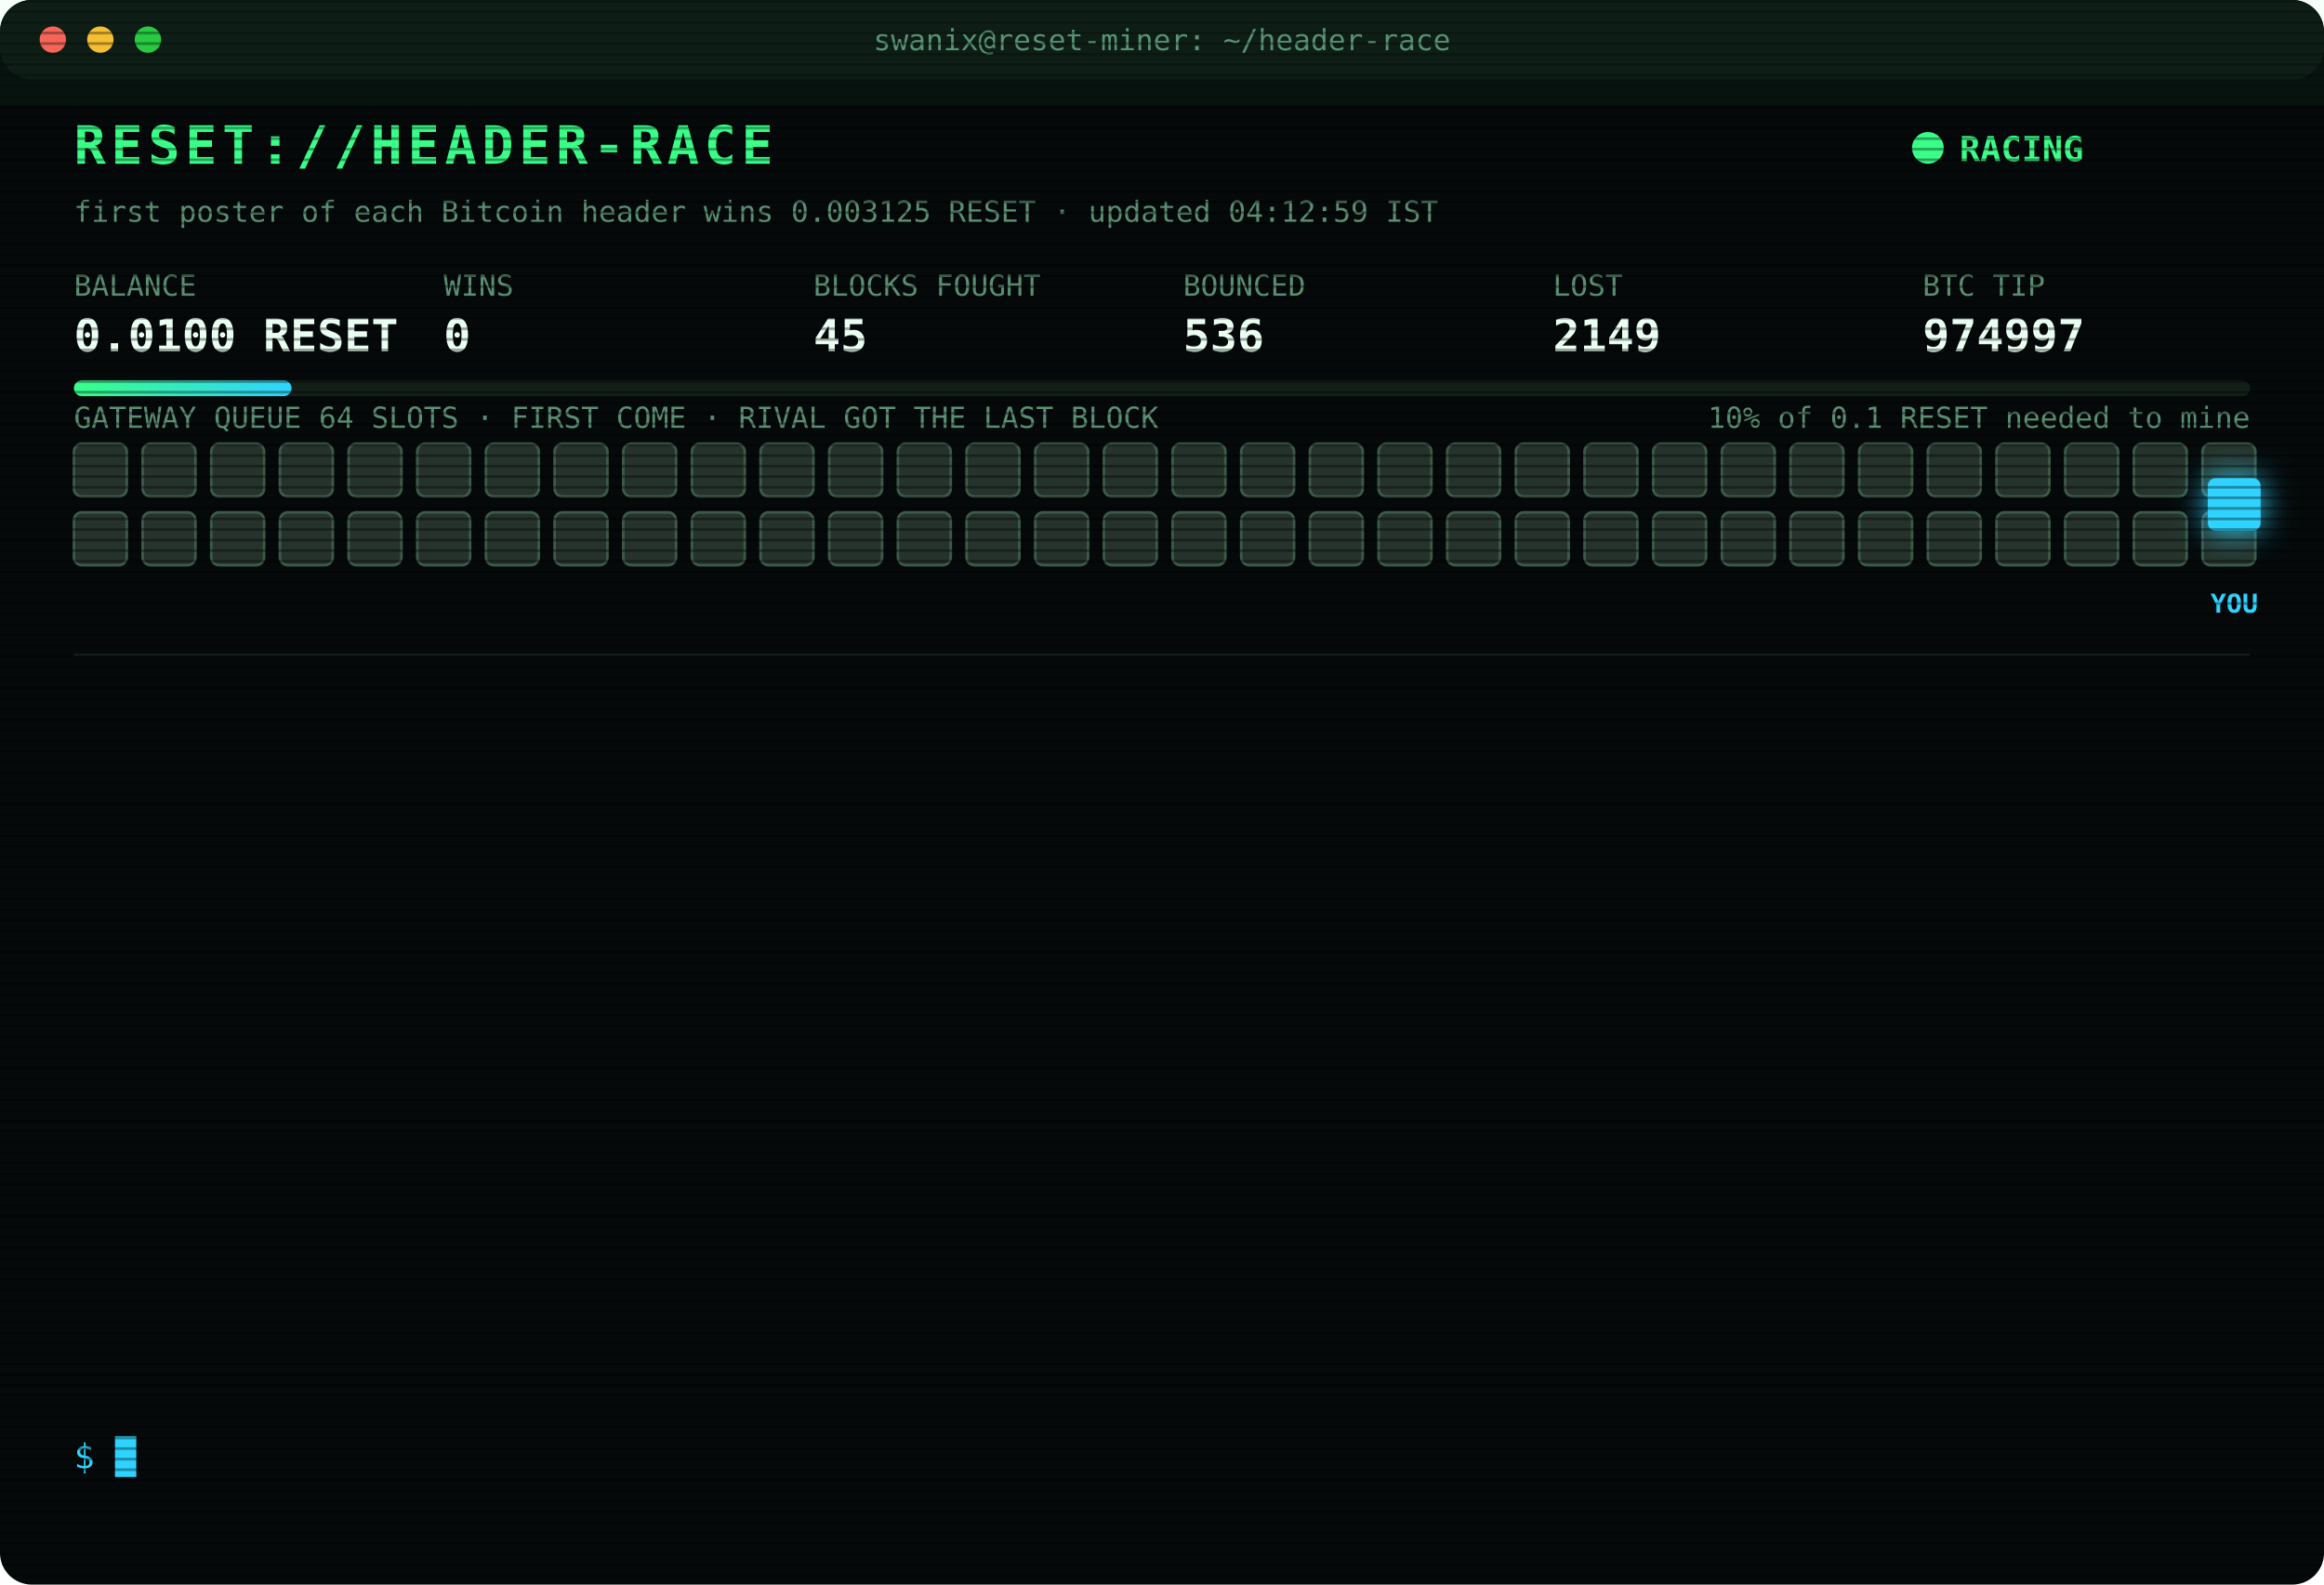
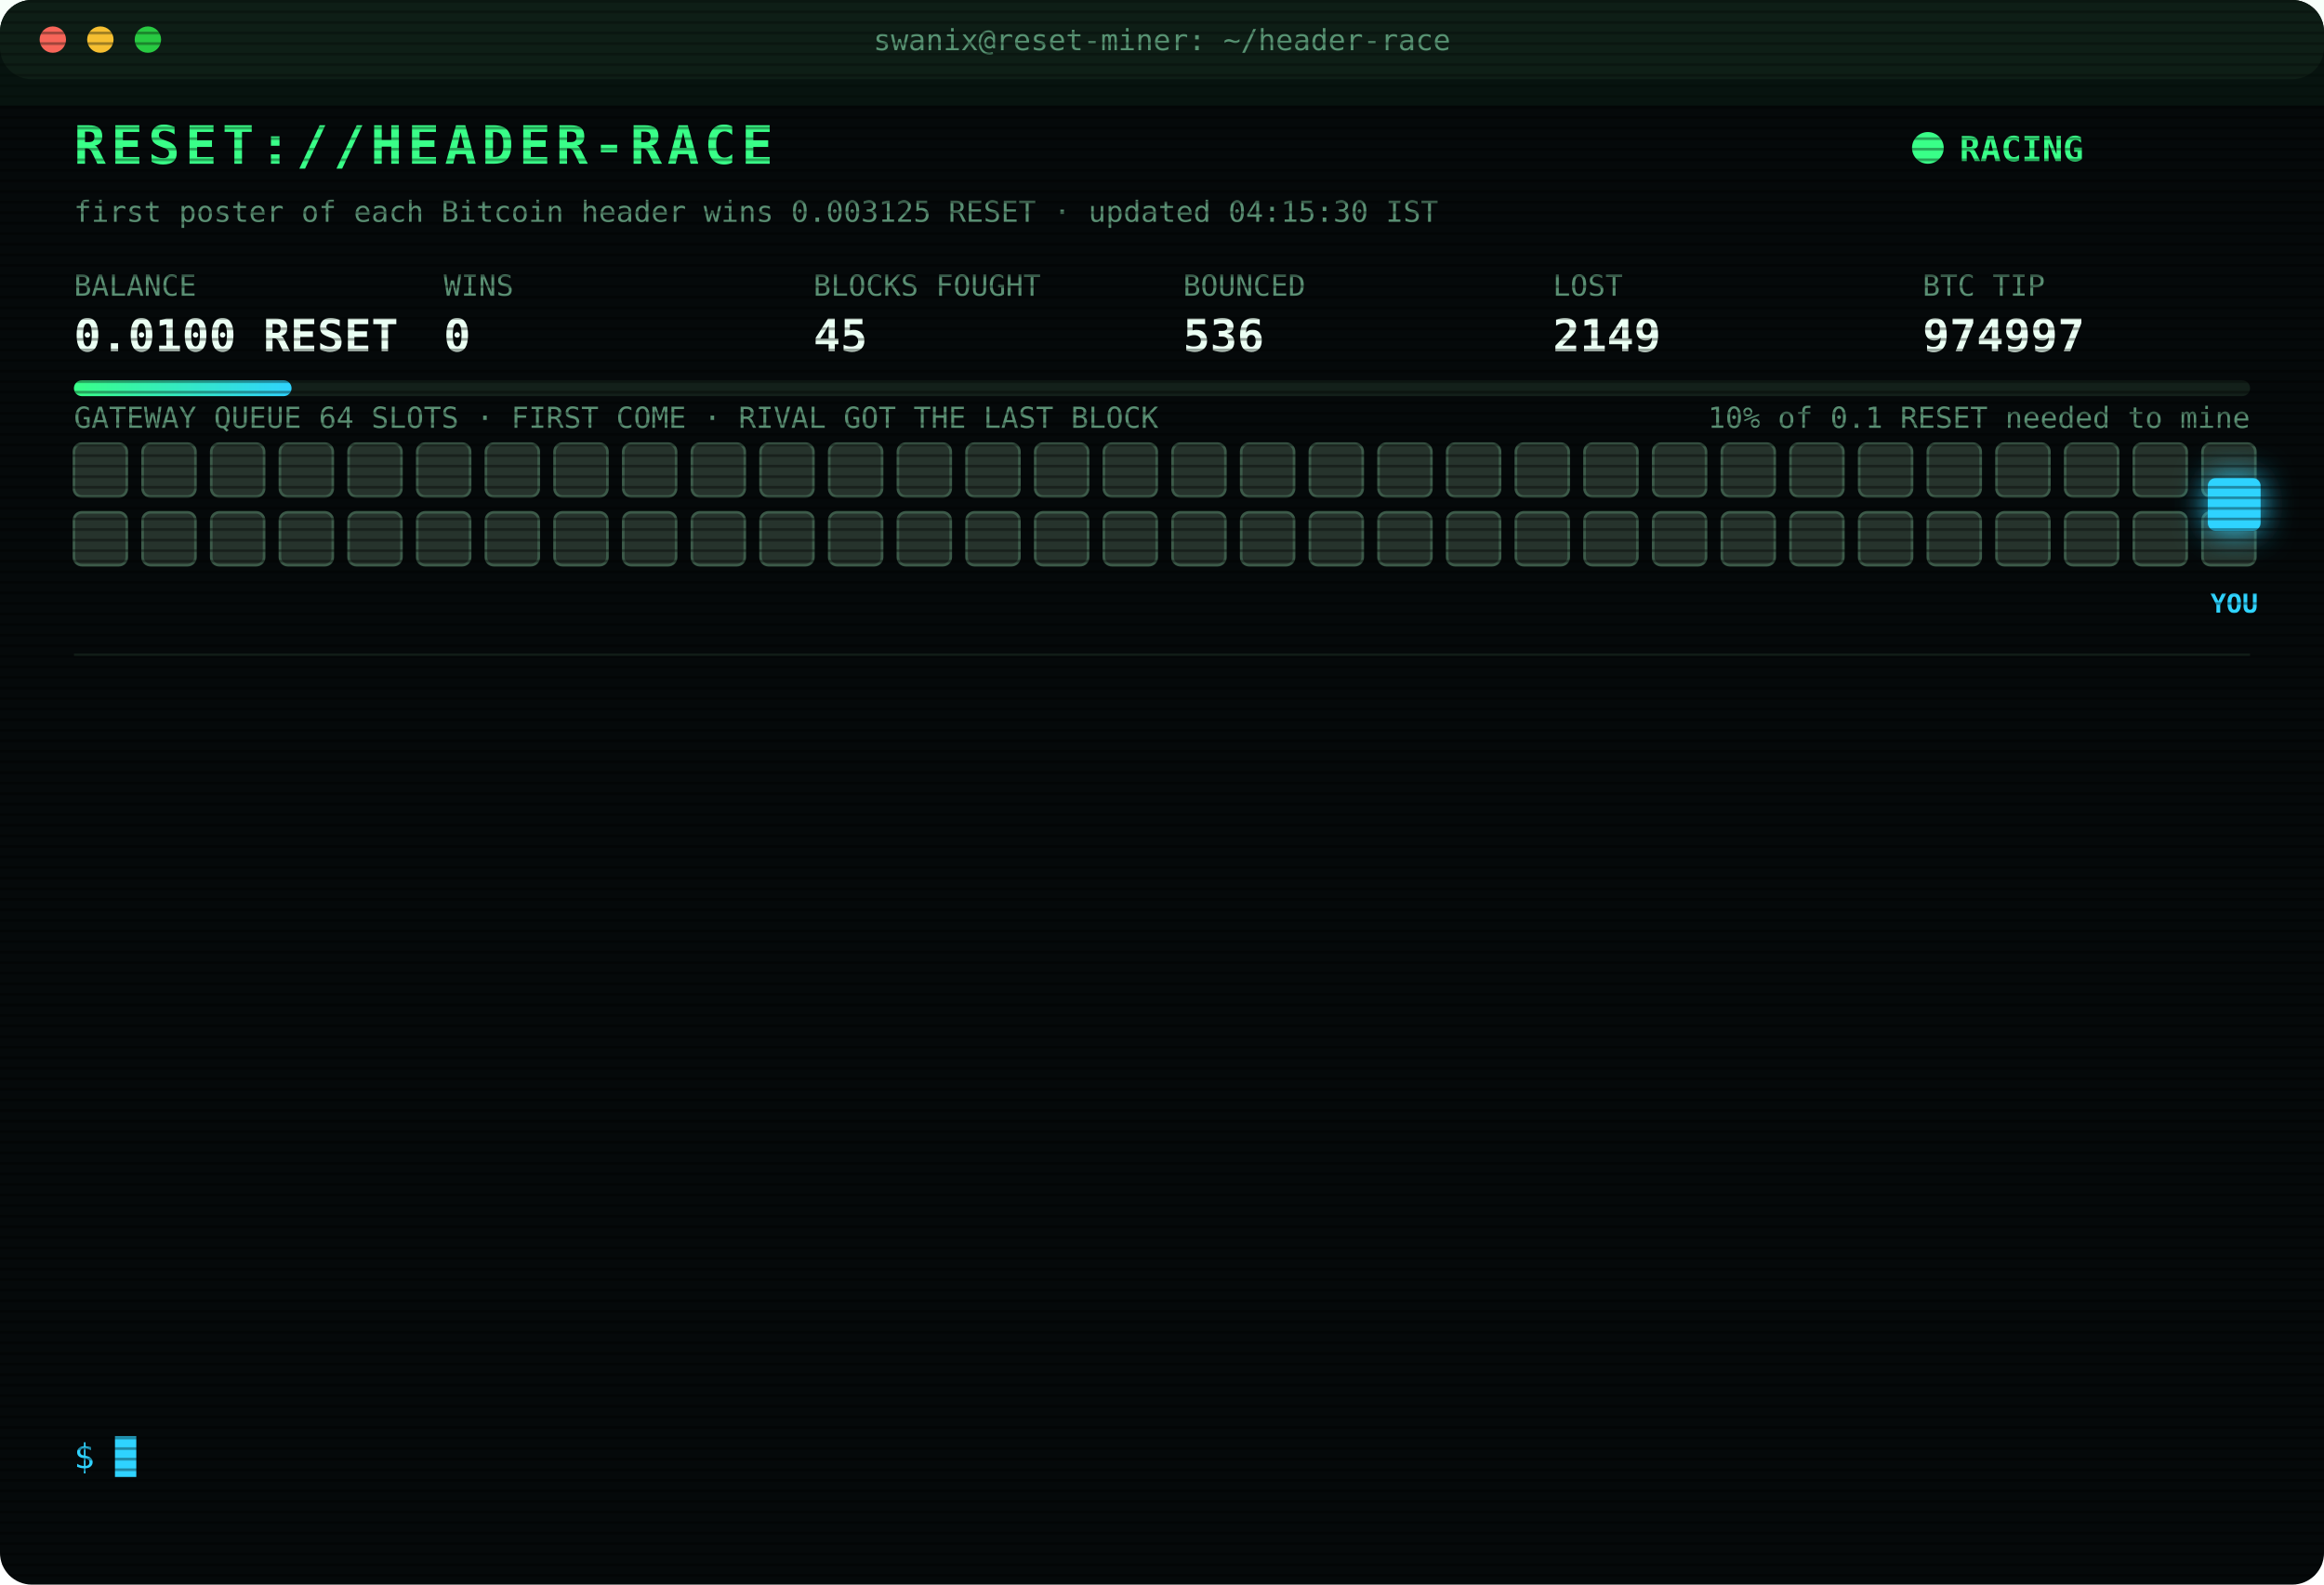
<svg xmlns="http://www.w3.org/2000/svg" width="880" height="600" viewBox="0 0 880 600" font-family="ui-monospace,SFMono-Regular,Menlo,Consolas,monospace">
  <style>
text{font-size:13px;fill:#7CFFB2}
.title{font-size:20px;font-weight:700;fill:#39FF88;letter-spacing:2px;animation:glitch 3s infinite steps(1)}
.sub{fill:#2fd3ff}.k{fill:#5a8f73;font-size:11px}.v{font-size:17px;font-weight:700;fill:#eafff3}
.ts{fill:#3f6b56}.boot{fill:#2fd3ff}.dim{fill:#5a8f73}.bad{fill:#ff4d6d}.warn{fill:#ffd23f}.mag{fill:#ff5cf0}.win{fill:#39FF88;font-weight:700}
.tag{font-size:10px;fill:#2fd3ff;font-weight:700}
.rival{fill:#26332c;stroke:#3c5a49;animation:jam 1.2s infinite alternate}
.idle{fill:#141c18;stroke:#22302a;animation:breathe 4s infinite}
.me{fill:#2fd3ff;filter:drop-shadow(0 0 6px #2fd3ff)}
.hover{animation:nudge 1.1s infinite ease-in-out}.bounce{animation:kick 1.4s infinite}
.ln{opacity:0;animation:in .4s forwards}
.cur{animation:blink 1s infinite steps(1)}
.scan{animation:scan 6s infinite linear}
.led{animation:blink 1.4s infinite}
@keyframes in{from{opacity:0;transform:translateX(-6px)}to{opacity:1;transform:none}}
@keyframes blink{50%{opacity:0}}
@keyframes jam{to{fill:#33463b}}
@keyframes breathe{50%{opacity:.4}}
@keyframes nudge{50%{transform:translateX(-10px)}}
@keyframes kick{0%,100%{transform:none}30%{transform:translateX(-14px)}55%{transform:translateX(10px) translateY(-6px)}}
@keyframes glitch{0%,92%{transform:none}93%{transform:translateX(2px);fill:#ff4d6d}95%{transform:translateX(-2px);fill:#2fd3ff}97%{transform:none}}
@keyframes scan{from{transform:translateY(-40px)}to{transform:translateY(600px)}}
</style>
  <defs>
    <pattern id="sl" width="4" height="4" patternUnits="userSpaceOnUse">
      <rect width="4" height="1" fill="#000" opacity=".35" />
    </pattern>
    <linearGradient id="bar">
      <stop offset="0" stop-color="#39FF88" />
      <stop offset="1" stop-color="#2fd3ff" />
    </linearGradient>
  </defs>
  <rect width="880" height="600" rx="12" fill="#05090a" />
  <rect width="880" height="30" rx="12" fill="#0d1512" />
  <circle cx="20" cy="15" r="5" fill="#ff5f57" />
  <circle cx="38" cy="15" r="5" fill="#febc2e" />
  <circle cx="56" cy="15" r="5" fill="#28c840" />
  <text x="440" y="19" text-anchor="middle" class="k">swanix@reset-miner: ~/header-race</text>
  <text x="28" y="62" class="title">RESET://HEADER-RACE</text>
  <circle class="led" cx="730" cy="56" r="6" fill="#39FF88" />
  <text x="742" y="61" class="win">RACING</text>
-   <text x="28" y="84" class="k">first poster of each Bitcoin header wins 0.003125 RESET · updated 04:12:59 IST</text>
+   <text x="28" y="84" class="k">first poster of each Bitcoin header wins 0.003125 RESET · updated 04:15:30 IST</text>
  <text x="28" y="112" class="k">BALANCE</text>
  <text x="28" y="133" class="v">0.0100 RESET</text>
  <text x="168" y="112" class="k">WINS</text>
  <text x="168" y="133" class="v">0</text>
  <text x="308" y="112" class="k">BLOCKS FOUGHT</text>
  <text x="308" y="133" class="v">45</text>
  <text x="448" y="112" class="k">BOUNCED</text>
  <text x="448" y="133" class="v">536</text>
  <text x="588" y="112" class="k">LOST</text>
  <text x="588" y="133" class="v">2149</text>
  <text x="728" y="112" class="k">BTC TIP</text>
  <text x="728" y="133" class="v">974997</text>
  <rect x="28" y="144" width="824" height="6" rx="3" fill="#13201a" />
  <rect x="28" y="144" width="82.4" height="6" rx="3" fill="url(#bar)" />
  <text x="852" y="162" text-anchor="end" class="k">10% of 0.1 RESET needed to mine</text>
  <text x="28" y="162" class="k">GATEWAY QUEUE 64 SLOTS · FIRST COME · RIVAL GOT THE LAST BLOCK</text>
  <rect class="rival" x="28" y="168" width="20" height="20" rx="3" style="animation-delay:0.00s" />
  <rect class="rival" x="54" y="168" width="20" height="20" rx="3" style="animation-delay:0.05s" />
  <rect class="rival" x="80" y="168" width="20" height="20" rx="3" style="animation-delay:0.10s" />
  <rect class="rival" x="106" y="168" width="20" height="20" rx="3" style="animation-delay:0.15s" />
  <rect class="rival" x="132" y="168" width="20" height="20" rx="3" style="animation-delay:0.20s" />
  <rect class="rival" x="158" y="168" width="20" height="20" rx="3" style="animation-delay:0.25s" />
  <rect class="rival" x="184" y="168" width="20" height="20" rx="3" style="animation-delay:0.30s" />
  <rect class="rival" x="210" y="168" width="20" height="20" rx="3" style="animation-delay:0.35s" />
  <rect class="rival" x="236" y="168" width="20" height="20" rx="3" style="animation-delay:0.40s" />
  <rect class="rival" x="262" y="168" width="20" height="20" rx="3" style="animation-delay:0.45s" />
  <rect class="rival" x="288" y="168" width="20" height="20" rx="3" style="animation-delay:0.50s" />
  <rect class="rival" x="314" y="168" width="20" height="20" rx="3" style="animation-delay:0.55s" />
  <rect class="rival" x="340" y="168" width="20" height="20" rx="3" style="animation-delay:0.60s" />
  <rect class="rival" x="366" y="168" width="20" height="20" rx="3" style="animation-delay:0.65s" />
  <rect class="rival" x="392" y="168" width="20" height="20" rx="3" style="animation-delay:0.70s" />
  <rect class="rival" x="418" y="168" width="20" height="20" rx="3" style="animation-delay:0.75s" />
  <rect class="rival" x="444" y="168" width="20" height="20" rx="3" style="animation-delay:0.80s" />
  <rect class="rival" x="470" y="168" width="20" height="20" rx="3" style="animation-delay:0.85s" />
  <rect class="rival" x="496" y="168" width="20" height="20" rx="3" style="animation-delay:0.90s" />
  <rect class="rival" x="522" y="168" width="20" height="20" rx="3" style="animation-delay:0.95s" />
  <rect class="rival" x="548" y="168" width="20" height="20" rx="3" style="animation-delay:1.00s" />
  <rect class="rival" x="574" y="168" width="20" height="20" rx="3" style="animation-delay:1.05s" />
  <rect class="rival" x="600" y="168" width="20" height="20" rx="3" style="animation-delay:1.10s" />
  <rect class="rival" x="626" y="168" width="20" height="20" rx="3" style="animation-delay:1.15s" />
  <rect class="rival" x="652" y="168" width="20" height="20" rx="3" style="animation-delay:1.20s" />
  <rect class="rival" x="678" y="168" width="20" height="20" rx="3" style="animation-delay:1.25s" />
  <rect class="rival" x="704" y="168" width="20" height="20" rx="3" style="animation-delay:1.30s" />
  <rect class="rival" x="730" y="168" width="20" height="20" rx="3" style="animation-delay:1.35s" />
  <rect class="rival" x="756" y="168" width="20" height="20" rx="3" style="animation-delay:1.40s" />
  <rect class="rival" x="782" y="168" width="20" height="20" rx="3" style="animation-delay:1.45s" />
  <rect class="rival" x="808" y="168" width="20" height="20" rx="3" style="animation-delay:1.50s" />
  <rect class="rival" x="834" y="168" width="20" height="20" rx="3" style="animation-delay:1.55s" />
  <rect class="rival" x="28" y="194" width="20" height="20" rx="3" style="animation-delay:1.60s" />
  <rect class="rival" x="54" y="194" width="20" height="20" rx="3" style="animation-delay:1.65s" />
  <rect class="rival" x="80" y="194" width="20" height="20" rx="3" style="animation-delay:1.70s" />
  <rect class="rival" x="106" y="194" width="20" height="20" rx="3" style="animation-delay:1.75s" />
  <rect class="rival" x="132" y="194" width="20" height="20" rx="3" style="animation-delay:1.80s" />
  <rect class="rival" x="158" y="194" width="20" height="20" rx="3" style="animation-delay:1.85s" />
  <rect class="rival" x="184" y="194" width="20" height="20" rx="3" style="animation-delay:1.90s" />
  <rect class="rival" x="210" y="194" width="20" height="20" rx="3" style="animation-delay:1.95s" />
  <rect class="rival" x="236" y="194" width="20" height="20" rx="3" style="animation-delay:2.00s" />
  <rect class="rival" x="262" y="194" width="20" height="20" rx="3" style="animation-delay:2.05s" />
  <rect class="rival" x="288" y="194" width="20" height="20" rx="3" style="animation-delay:2.10s" />
  <rect class="rival" x="314" y="194" width="20" height="20" rx="3" style="animation-delay:2.15s" />
  <rect class="rival" x="340" y="194" width="20" height="20" rx="3" style="animation-delay:2.20s" />
  <rect class="rival" x="366" y="194" width="20" height="20" rx="3" style="animation-delay:2.25s" />
  <rect class="rival" x="392" y="194" width="20" height="20" rx="3" style="animation-delay:2.30s" />
  <rect class="rival" x="418" y="194" width="20" height="20" rx="3" style="animation-delay:2.35s" />
  <rect class="rival" x="444" y="194" width="20" height="20" rx="3" style="animation-delay:2.40s" />
  <rect class="rival" x="470" y="194" width="20" height="20" rx="3" style="animation-delay:2.45s" />
  <rect class="rival" x="496" y="194" width="20" height="20" rx="3" style="animation-delay:2.50s" />
  <rect class="rival" x="522" y="194" width="20" height="20" rx="3" style="animation-delay:2.55s" />
  <rect class="rival" x="548" y="194" width="20" height="20" rx="3" style="animation-delay:2.60s" />
  <rect class="rival" x="574" y="194" width="20" height="20" rx="3" style="animation-delay:2.65s" />
  <rect class="rival" x="600" y="194" width="20" height="20" rx="3" style="animation-delay:2.70s" />
  <rect class="rival" x="626" y="194" width="20" height="20" rx="3" style="animation-delay:2.75s" />
  <rect class="rival" x="652" y="194" width="20" height="20" rx="3" style="animation-delay:2.80s" />
  <rect class="rival" x="678" y="194" width="20" height="20" rx="3" style="animation-delay:2.85s" />
  <rect class="rival" x="704" y="194" width="20" height="20" rx="3" style="animation-delay:2.90s" />
  <rect class="rival" x="730" y="194" width="20" height="20" rx="3" style="animation-delay:2.95s" />
  <rect class="rival" x="756" y="194" width="20" height="20" rx="3" style="animation-delay:3.00s" />
  <rect class="rival" x="782" y="194" width="20" height="20" rx="3" style="animation-delay:3.05s" />
  <rect class="rival" x="808" y="194" width="20" height="20" rx="3" style="animation-delay:3.10s" />
  <rect class="rival" x="834" y="194" width="20" height="20" rx="3" style="animation-delay:3.15s" />
  <g class="hover">
    <rect class="me" x="836" y="181" width="20" height="20" rx="3" />
    <text class="tag" x="846" y="232" text-anchor="middle">YOU</text>
  </g>
  <line x1="28" x2="852" y1="248" y2="248" stroke="#13201a" />
  <g class="ln" style="animation-delay:0.40s">
    <text x="28" y="270" class="ts">02:40:36</text>
    <text x="104" y="270" class="bad">[LOST] #974985 taken by a rival miner</text>
  </g>
  <g class="ln" style="animation-delay:0.65s">
    <text x="28" y="292" class="ts">02:42:16</text>
    <text x="104" y="292" class="bad">[LOST] #974986 taken by a rival miner</text>
  </g>
  <g class="ln" style="animation-delay:0.90s">
    <text x="28" y="314" class="ts">02:48:58</text>
    <text x="104" y="314" class="bad">[LOST] #974987 taken by a rival miner</text>
  </g>
  <g class="ln" style="animation-delay:1.15s">
    <text x="28" y="336" class="ts">02:49:29</text>
    <text x="104" y="336" class="bad">[LOST] #974988 taken by a rival miner</text>
  </g>
  <g class="ln" style="animation-delay:1.40s">
    <text x="28" y="358" class="ts">02:53:54</text>
    <text x="104" y="358" class="bad">[LOST] #974989 taken by a rival miner</text>
  </g>
  <g class="ln" style="animation-delay:1.65s">
    <text x="28" y="380" class="ts">02:54:35</text>
    <text x="104" y="380" class="bad">[LOST] #974990 taken by a rival miner</text>
  </g>
  <g class="ln" style="animation-delay:1.90s">
    <text x="28" y="402" class="ts">03:19:17</text>
    <text x="104" y="402" class="bad">[LOST] #974991 taken by a rival miner</text>
  </g>
  <g class="ln" style="animation-delay:2.15s">
    <text x="28" y="424" class="ts">03:51:33</text>
    <text x="104" y="424" class="bad">[LOST] #974992 taken by a rival miner</text>
  </g>
  <g class="ln" style="animation-delay:2.40s">
    <text x="28" y="446" class="ts">03:53:55</text>
    <text x="104" y="446" class="bad">[LOST] #974993 taken by a rival miner</text>
  </g>
  <g class="ln" style="animation-delay:2.65s">
    <text x="28" y="468" class="ts">03:54:45</text>
    <text x="104" y="468" class="bad">[LOST] #974994 taken by a rival miner</text>
  </g>
  <g class="ln" style="animation-delay:2.90s">
    <text x="28" y="490" class="ts">04:06:40</text>
    <text x="104" y="490" class="bad">[LOST] #974995 taken by a rival miner</text>
  </g>
  <g class="ln" style="animation-delay:3.15s">
    <text x="28" y="512" class="ts">04:12:43</text>
    <text x="104" y="512" class="bad">[LOST] #974996 taken by a rival miner</text>
  </g>
  <g class="ln" style="animation-delay:3.40s">
    <text x="28" y="534" class="ts">04:12:51</text>
    <text x="104" y="534" class="bad">[LOST] #974997 taken by a rival miner</text>
  </g>
  <text x="28" y="556" class="sub">$ <tspan class="cur">█</tspan>
  </text>
  <rect width="880" height="600" rx="12" fill="url(#sl)" pointer-events="none" />
  <rect class="scan" width="880" height="40" fill="#39FF88" opacity=".04" />
</svg>
